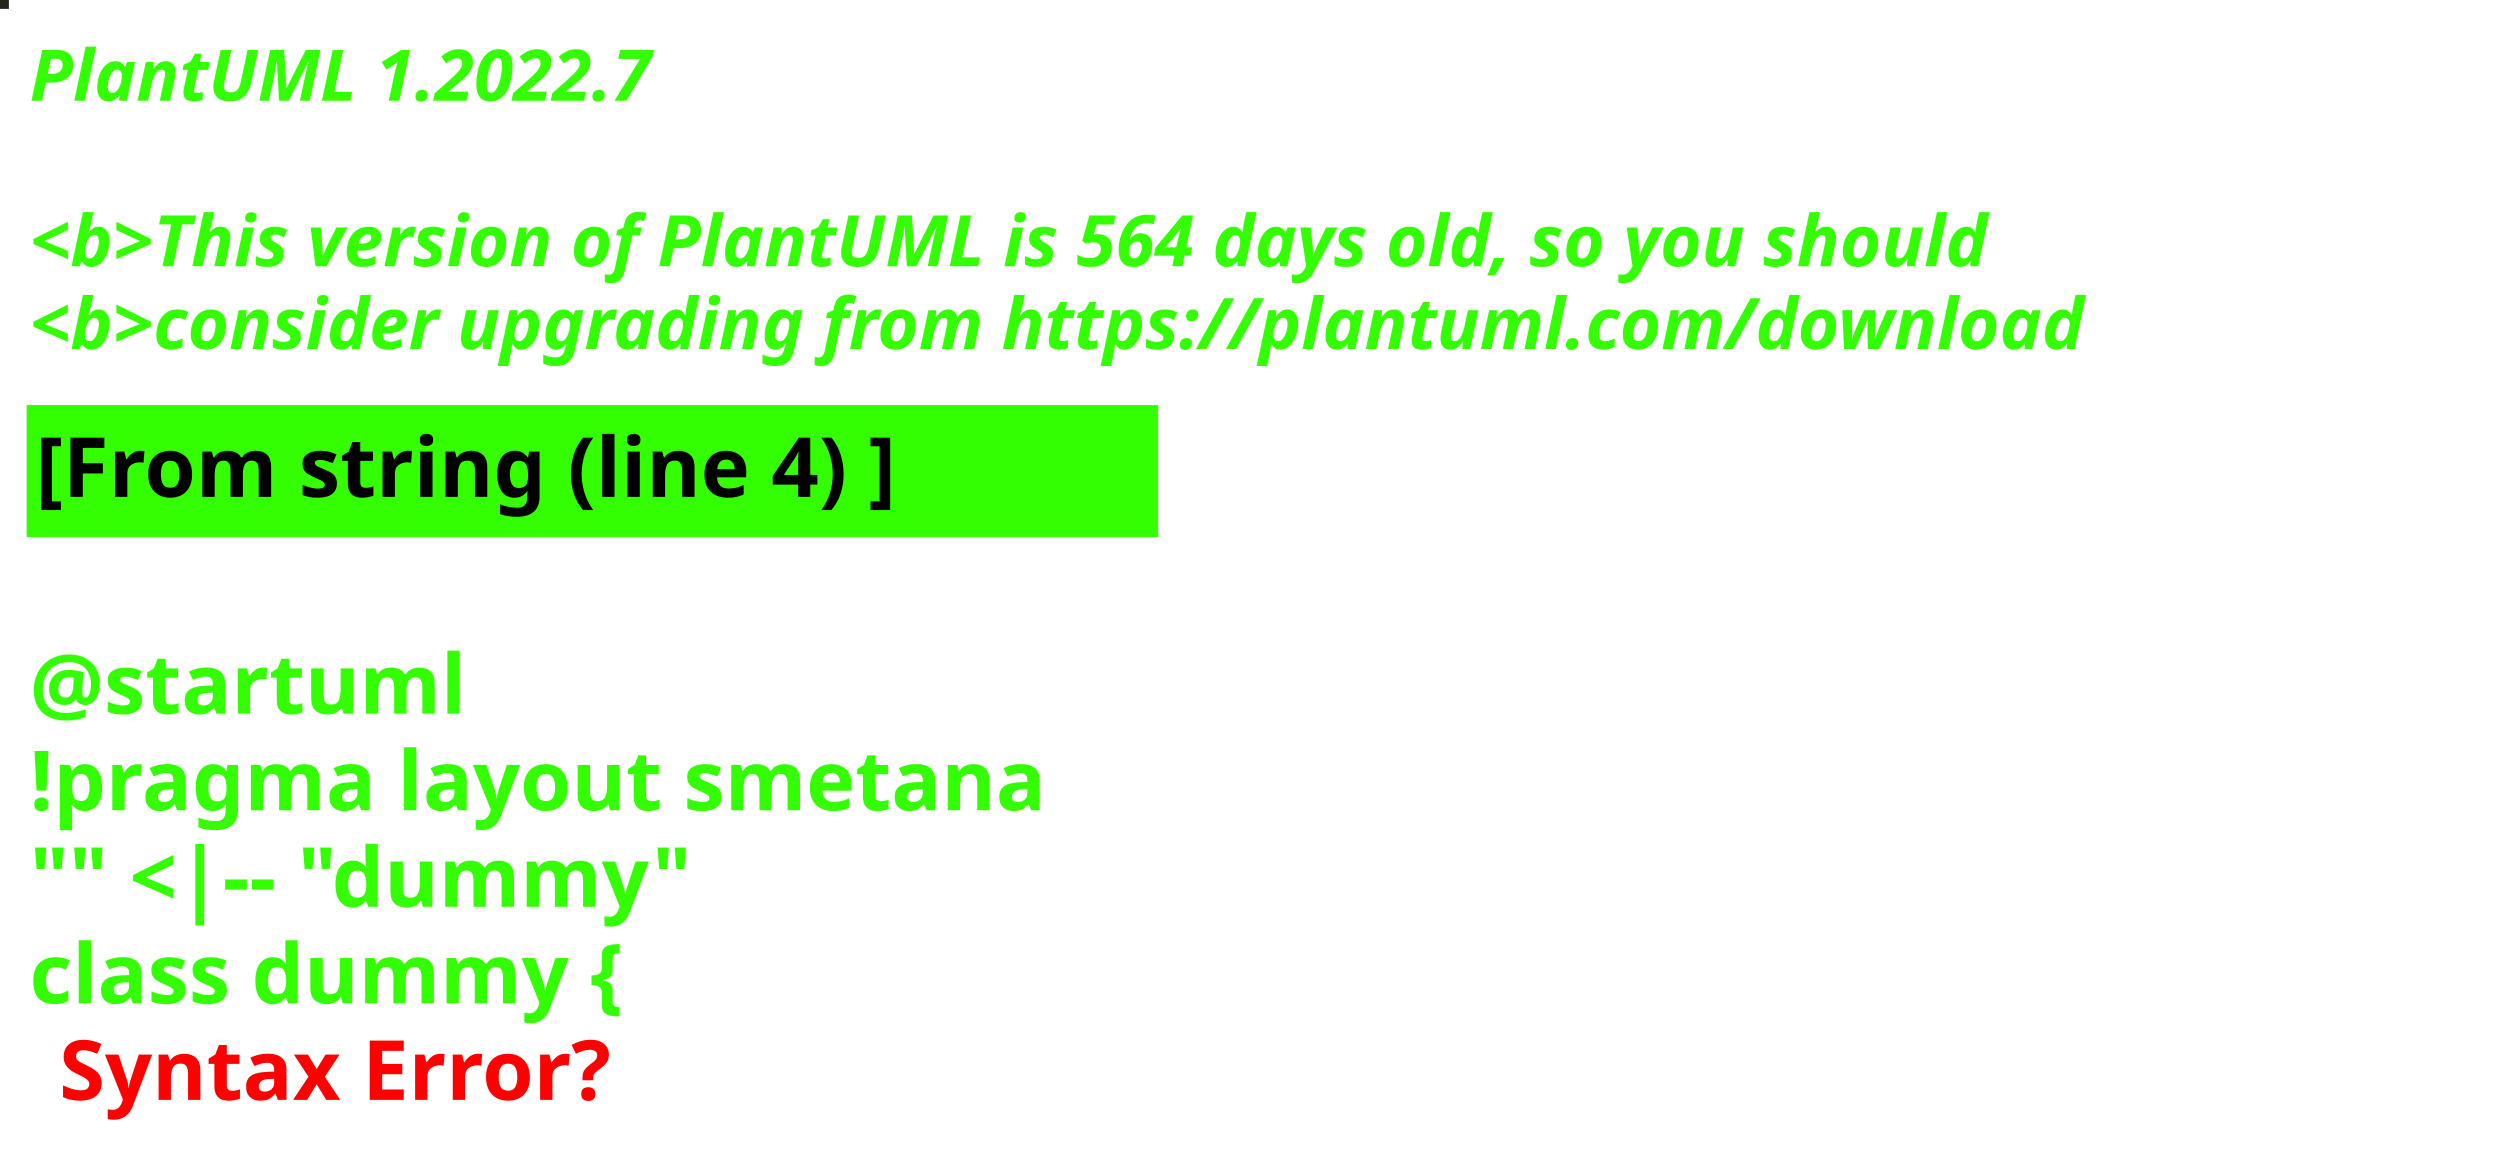
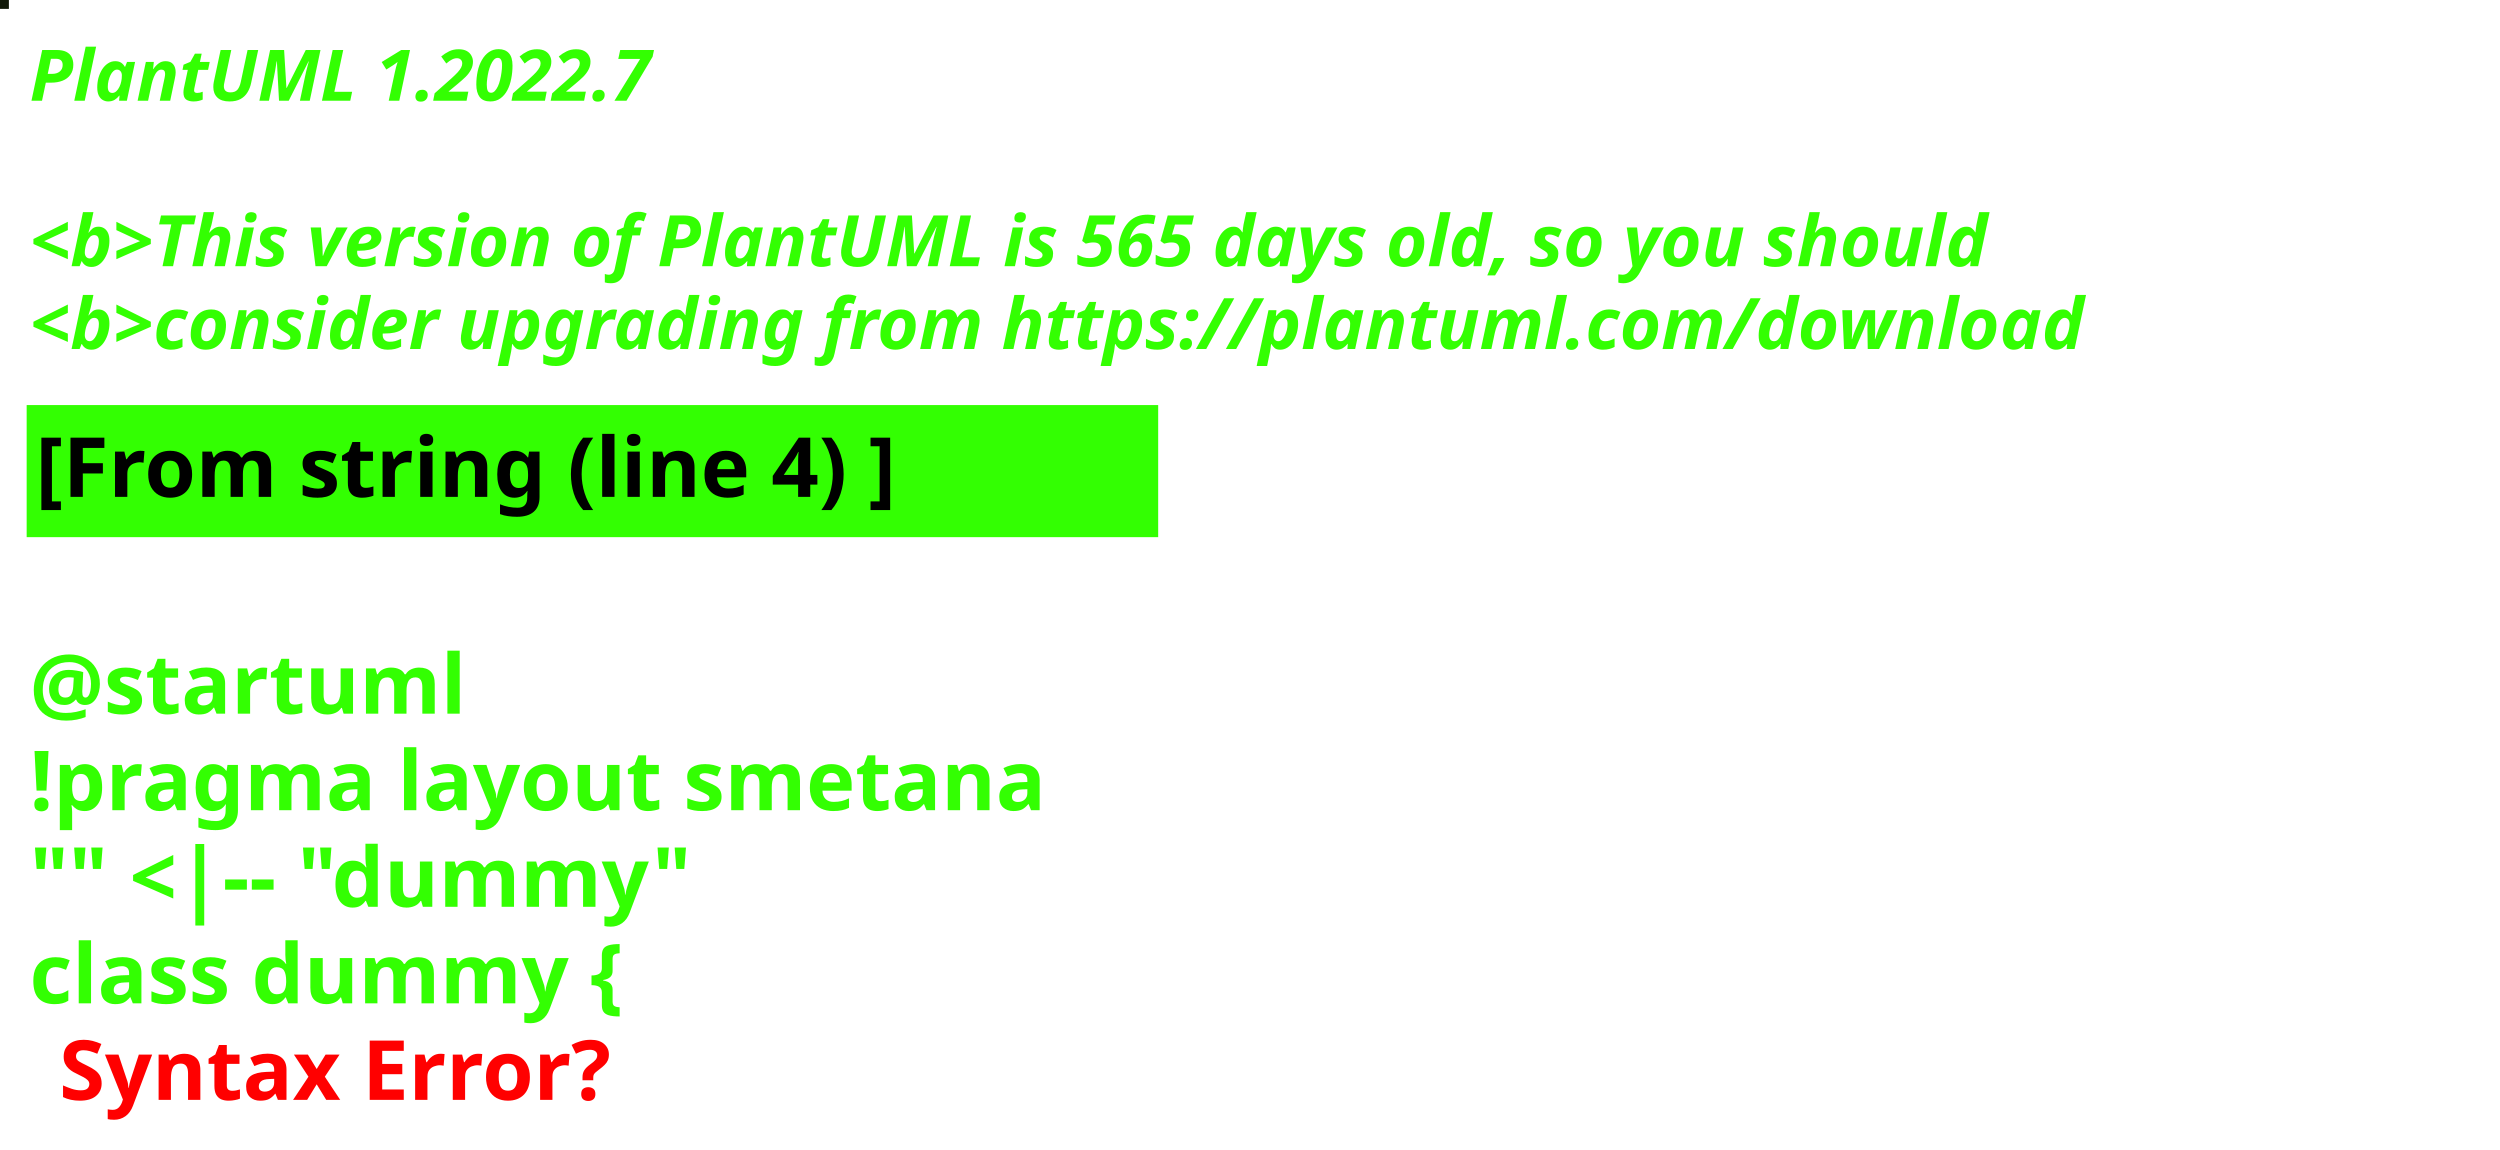
<svg xmlns="http://www.w3.org/2000/svg" contentStyleType="text/css" height="194px" preserveAspectRatio="none" style="width:422px;height:194px;background:#000000;" version="1.1" viewBox="0 0 422 194" width="422px" zoomAndPan="magnify">
  <defs />
  <g>
-     <rect fill="#27241E" height="1" style="stroke:#27241E;stroke-width:1.0;" width="1" x="0" y="0" />
+     <rect fill="#111908" height="1" style="stroke:#111908;stroke-width:1.0;" width="1" x="0" y="0" />
    <text fill="#33FF02" font-family="sans-serif" font-size="12" font-style="italic" font-weight="bold" lengthAdjust="spacing" textLength="127" x="5" y="17">PlantUML 1.2022.7</text>
    <text fill="#33FF02" font-family="sans-serif" font-size="12" font-style="italic" font-weight="bold" lengthAdjust="spacing" textLength="4" x="5" y="30.969"> </text>
-     <text fill="#33FF02" font-family="sans-serif" font-size="12" font-style="italic" font-weight="bold" lengthAdjust="spacing" textLength="399" x="5" y="44.938">&lt;b&gt;This version of PlantUML is 564 days old, so you should</text>
+     <text fill="#33FF02" font-family="sans-serif" font-size="12" font-style="italic" font-weight="bold" lengthAdjust="spacing" textLength="399" x="5" y="44.938">&lt;b&gt;This version of PlantUML is 565 days old, so you should</text>
    <text fill="#33FF02" font-family="sans-serif" font-size="12" font-style="italic" font-weight="bold" lengthAdjust="spacing" textLength="408" x="5" y="58.906">&lt;b&gt;consider upgrading from https://plantuml.com/download</text>
    <rect fill="#33FF02" height="21.297" style="stroke:#33FF02;stroke-width:1.0;" width="190" x="5" y="68.875" />
    <text fill="#000000" font-family="sans-serif" font-size="14" font-weight="bold" lengthAdjust="spacing" textLength="168" x="6" y="83.875">[From string (line 4) ]</text>
    <text fill="#33FF02" font-family="sans-serif" font-size="14" font-weight="bold" lengthAdjust="spacing" textLength="5" x="5" y="104.172"> </text>
    <text fill="#33FF02" font-family="sans-serif" font-size="14" font-weight="bold" lengthAdjust="spacing" textLength="79" x="5" y="120.469">@startuml</text>
    <text fill="#33FF02" font-family="sans-serif" font-size="14" font-weight="bold" lengthAdjust="spacing" textLength="190" x="5" y="136.766">!pragma layout smetana</text>
    <text fill="#33FF02" font-family="sans-serif" font-size="14" font-weight="bold" lengthAdjust="spacing" textLength="124" x="5" y="153.062">"" &lt;|-- "dummy"</text>
    <text fill="#33FF02" font-family="sans-serif" font-size="14" font-weight="bold" lengthAdjust="spacing" text-decoration="wavy underline" textLength="117" x="5" y="169.359">class dummy {</text>
    <text fill="#FF0000" font-family="sans-serif" font-size="14" font-weight="bold" lengthAdjust="spacing" textLength="106" x="10" y="185.656">Syntax Error?</text>
  </g>
</svg>
